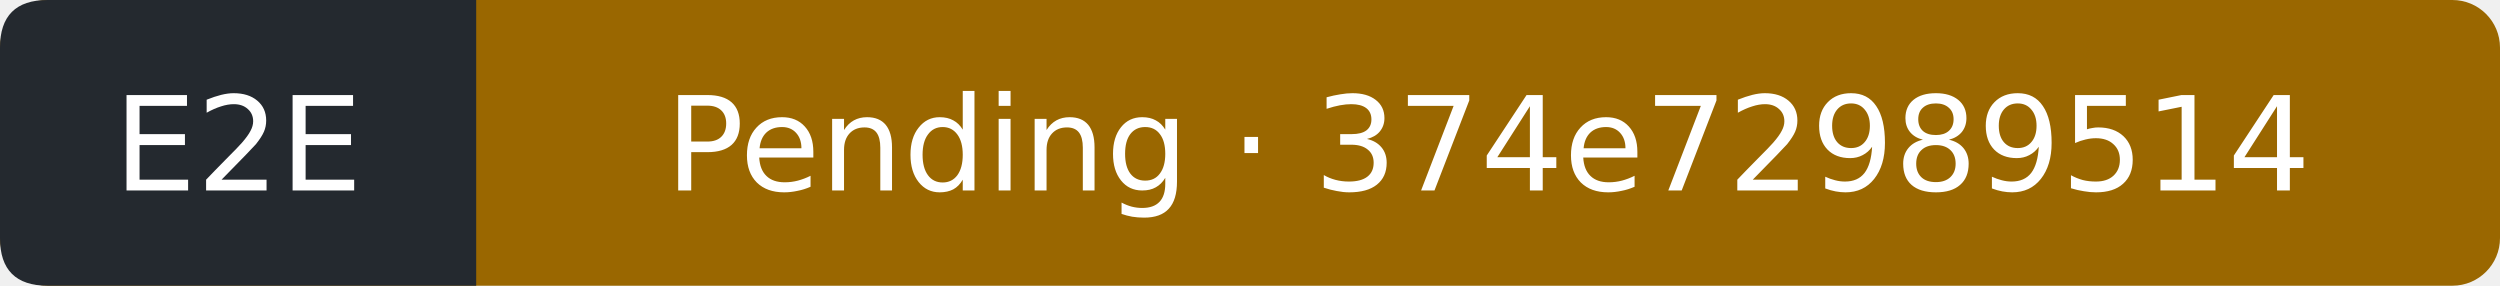
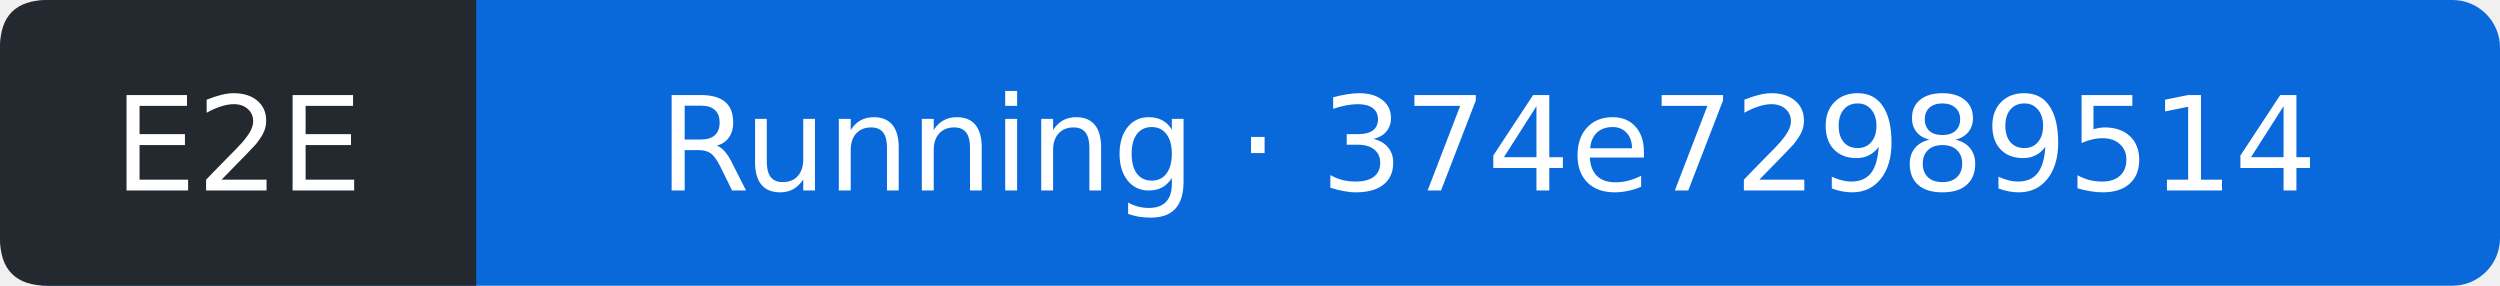
- <svg xmlns="http://www.w3.org/2000/svg" width="210" height="24" viewBox="0 0 210 24" role="img" aria-label="E2E: Pending; covered commit 374e729895147ff9ef6c746e36ea458143c524e1; observed 2026-11-15T16:52:57Z">
-   <rect width="210" height="24" rx="4" fill="#9a6700" />
+ <svg xmlns="http://www.w3.org/2000/svg" width="210" height="24" viewBox="0 0 210 24" role="img" aria-label="E2E: Running; covered commit 374e729895147ff9ef6c746e36ea458143c524e1; observed 2026-11-15T16:53:20Z">
+   <rect width="210" height="24" rx="4" fill="#0969da" />
  <path d="M4 0H40V24H4Q0 24 0 20V4Q0 0 4 0" fill="#24292f" />
  <g fill="#fff" text-anchor="middle" font-family="Verdana,DejaVu Sans,sans-serif" font-size="11">
    <text x="20" y="16">E2E</text>
-     <text x="125" y="16">Pending · 374e72989514</text>
+     <text x="125" y="16">Running · 374e72989514</text>
  </g>
</svg>
